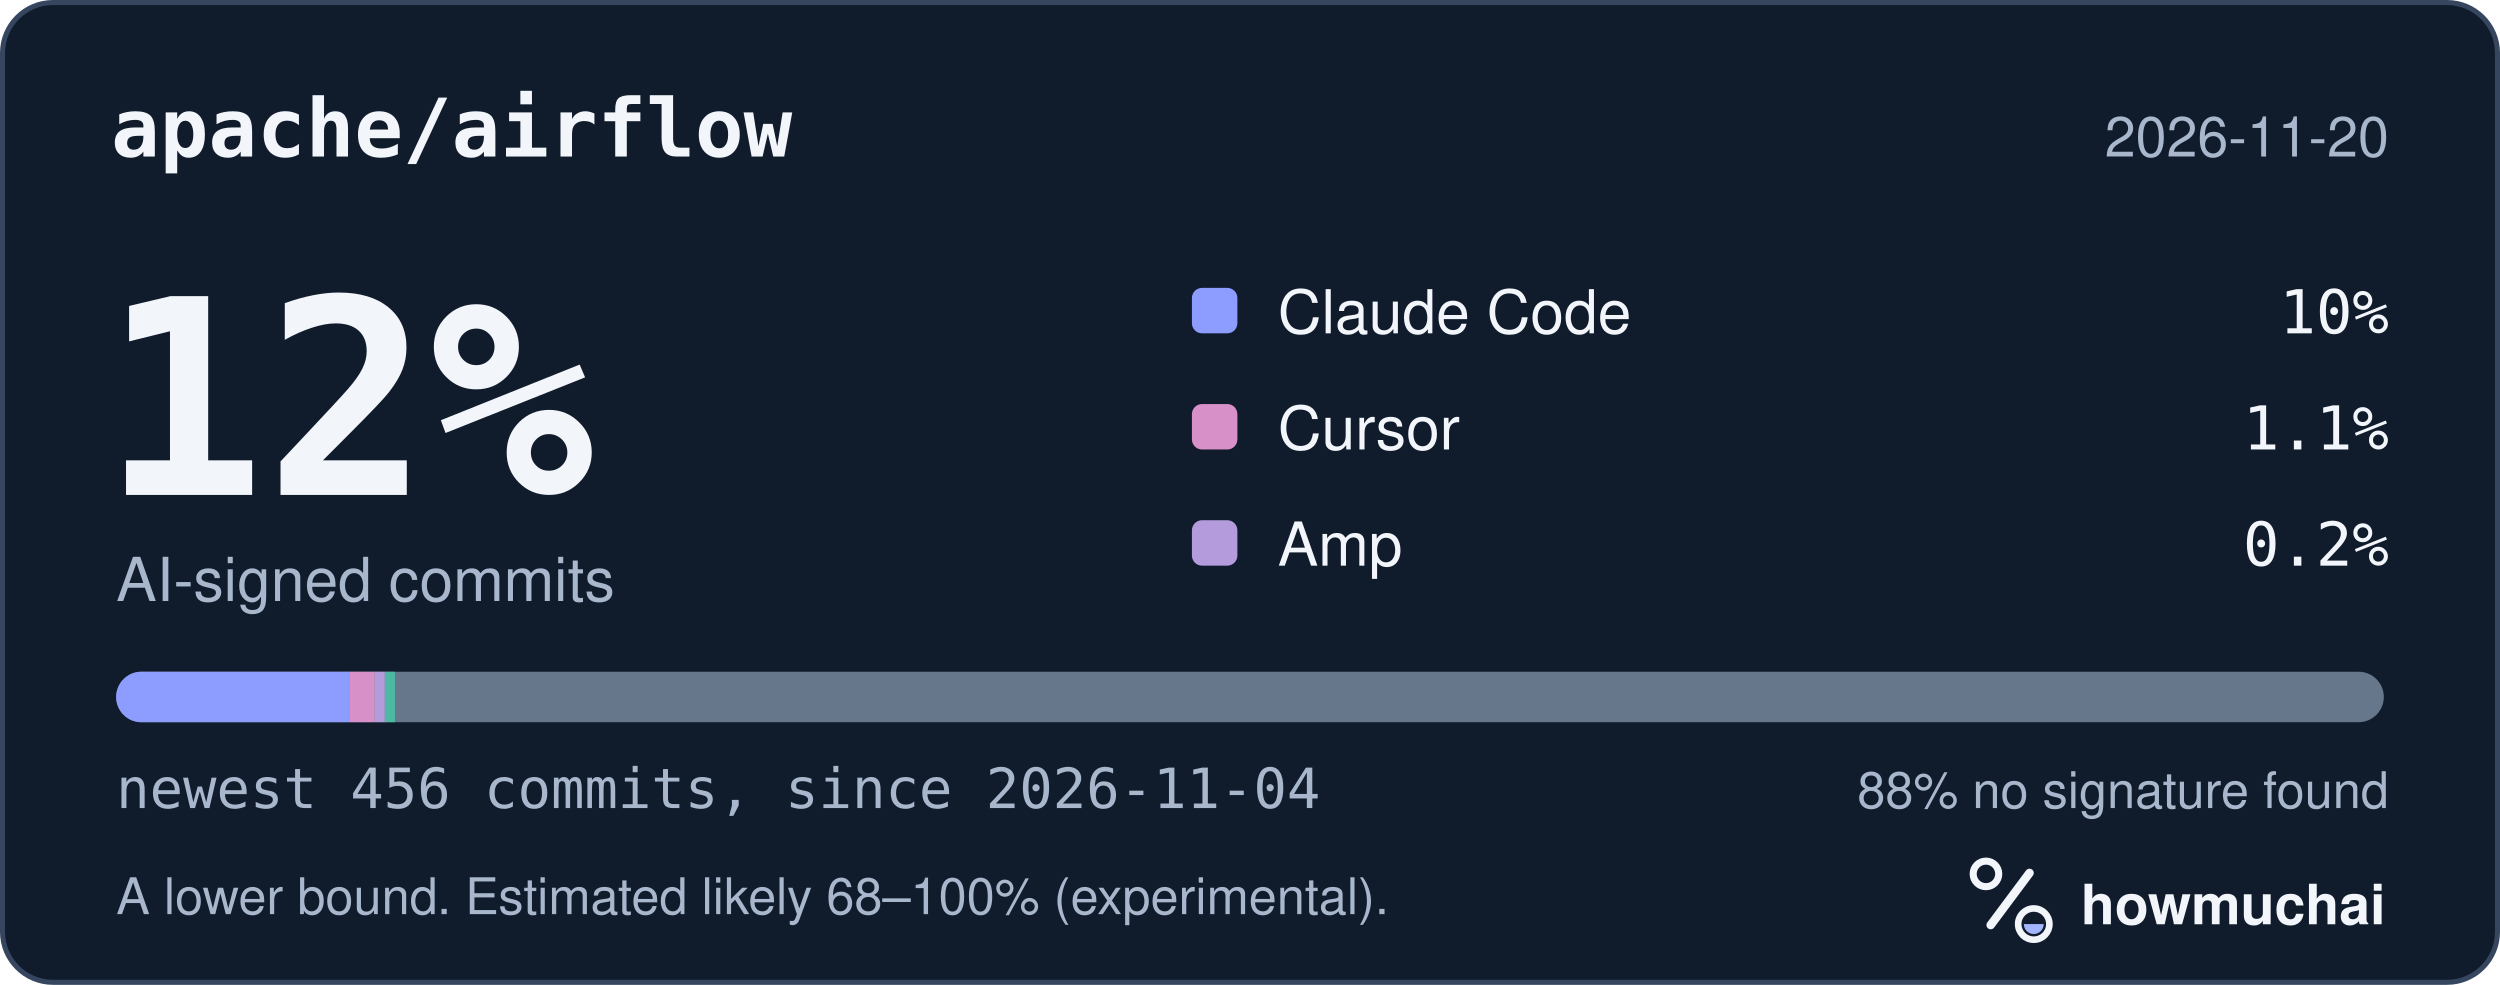
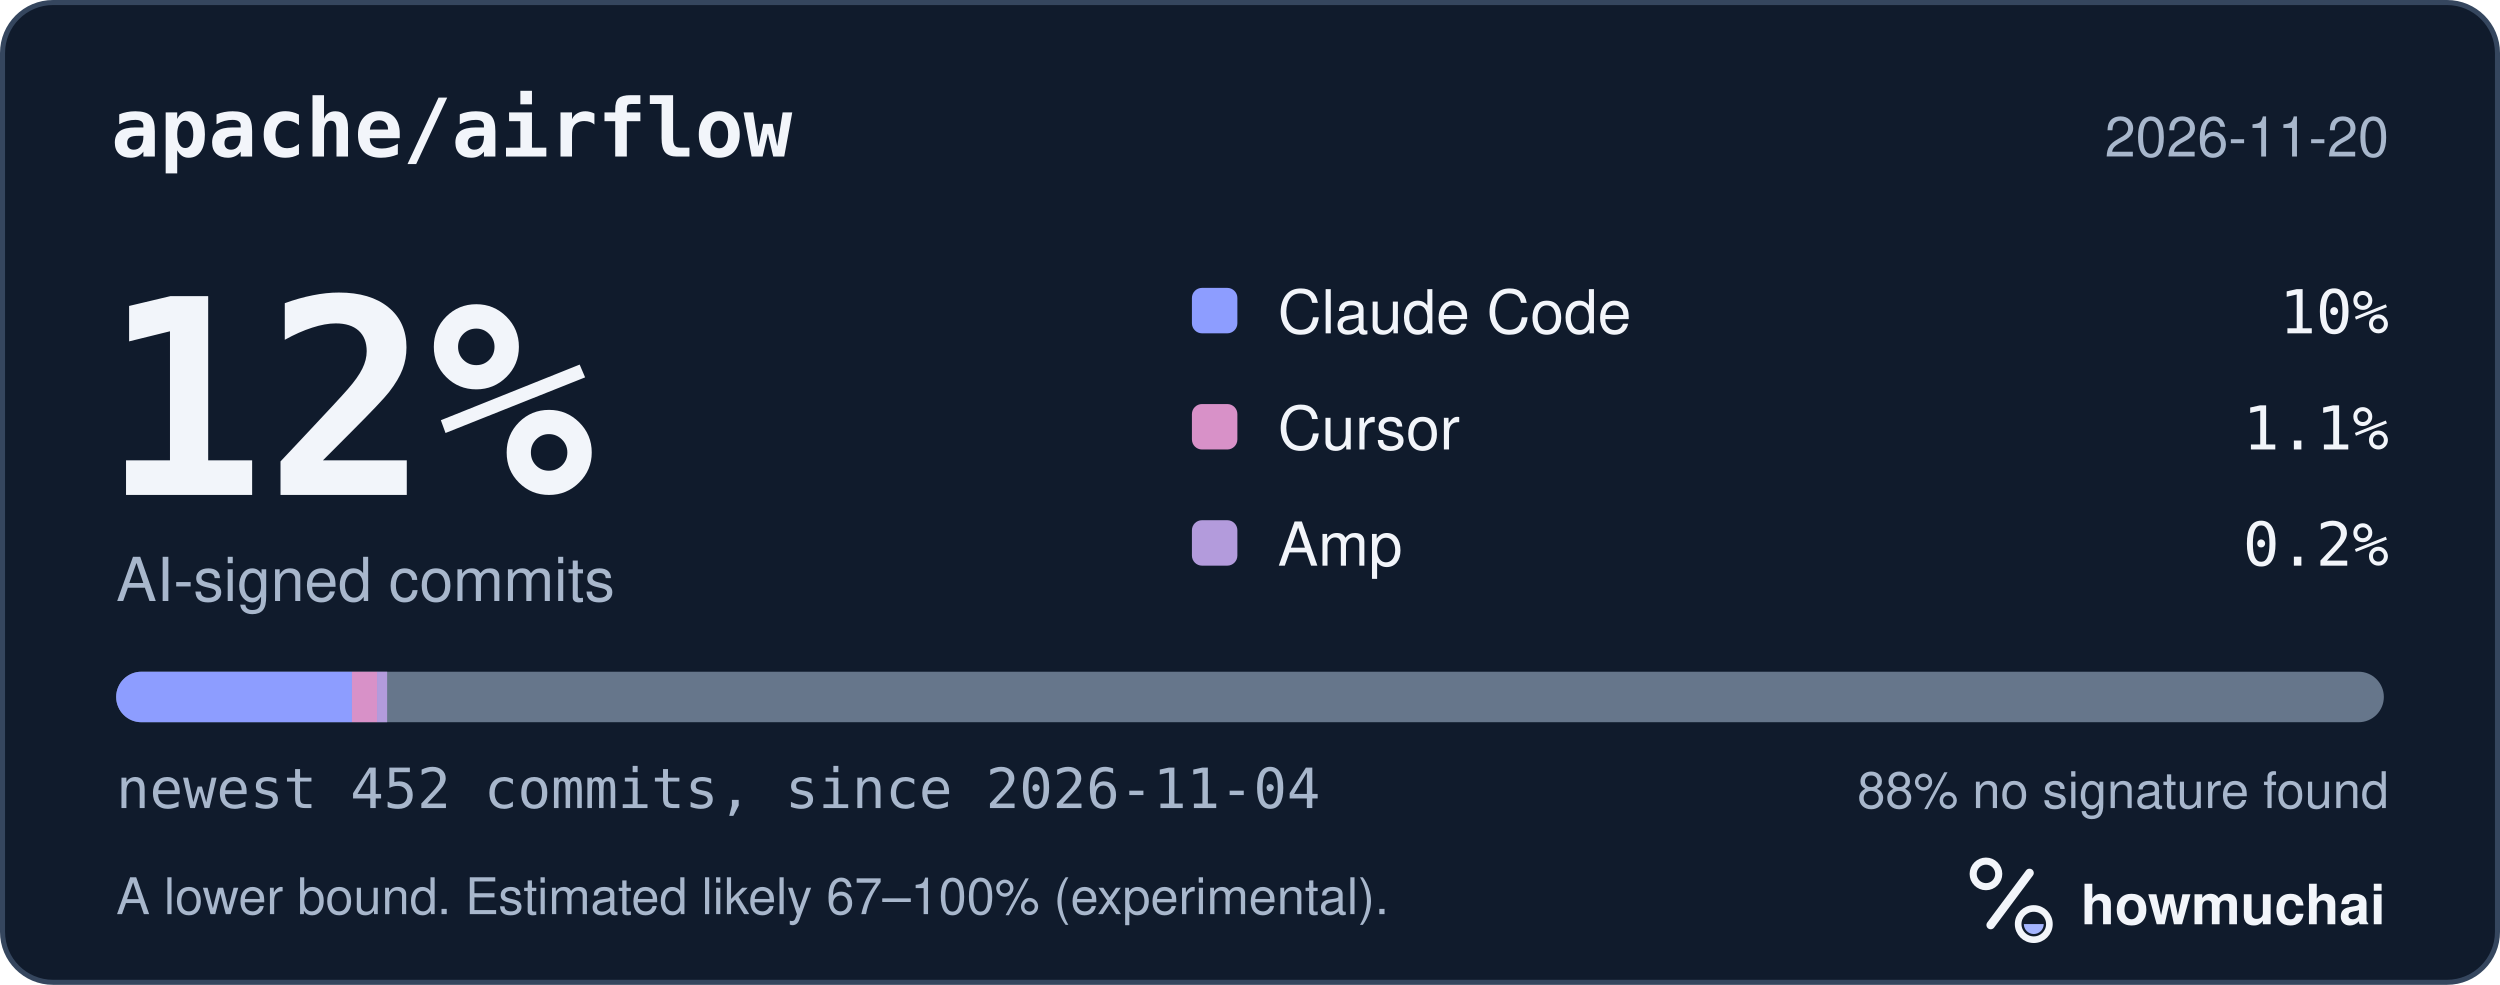
<svg xmlns="http://www.w3.org/2000/svg" width="495" height="195" viewBox="0 0 495 195" role="img" aria-labelledby="hm-t hm-d">
  <rect x="0.5" y="0.5" width="494" height="194" rx="10" fill="#101B2C" stroke="#35465E" />
  <text x="22" y="31" fill="#F2F5FA" font-family="ui-monospace, SF Mono, Menlo, Consolas, IBM Plex Mono, monospace" font-size="16" font-weight="600">apache/airflow</text>
  <text x="473" y="31" fill="#A8B7CC" font-family="-apple-system, BlinkMacSystemFont, Segoe UI, Helvetica, Arial, Fira Sans, sans-serif" font-size="11" text-anchor="end">2026-11-20</text>
  <text x="20" y="98" fill="#F2F5FA" font-family="ui-monospace, SF Mono, Menlo, Consolas, IBM Plex Mono, monospace" font-size="54" font-weight="700">12%</text>
  <text x="23" y="119" fill="#A8B7CC" font-family="-apple-system, BlinkMacSystemFont, Segoe UI, Helvetica, Arial, Fira Sans, sans-serif" font-size="12">AI-signed commits</text>
  <rect x="236" y="57" width="9" height="9" rx="2" fill="#8D9DFF" />
  <text x="253" y="66" fill="#F2F5FA" font-family="-apple-system, BlinkMacSystemFont, Segoe UI, Helvetica, Arial, Fira Sans, sans-serif" font-size="12">Claude Code</text>
  <text x="473" y="66" fill="#F2F5FA" font-family="ui-monospace, SF Mono, Menlo, Consolas, IBM Plex Mono, monospace" font-size="12" text-anchor="end">10%</text>
  <rect x="236" y="80" width="9" height="9" rx="2" fill="#D891C8" />
  <text x="253" y="89" fill="#F2F5FA" font-family="-apple-system, BlinkMacSystemFont, Segoe UI, Helvetica, Arial, Fira Sans, sans-serif" font-size="12">Cursor</text>
  <text x="473" y="89" fill="#F2F5FA" font-family="ui-monospace, SF Mono, Menlo, Consolas, IBM Plex Mono, monospace" font-size="12" text-anchor="end">1.1%</text>
  <rect x="236" y="103" width="9" height="9" rx="2" fill="#B39BDC" />
  <text x="253" y="112" fill="#F2F5FA" font-family="-apple-system, BlinkMacSystemFont, Segoe UI, Helvetica, Arial, Fira Sans, sans-serif" font-size="12">Amp</text>
  <text x="473" y="112" fill="#F2F5FA" font-family="ui-monospace, SF Mono, Menlo, Consolas, IBM Plex Mono, monospace" font-size="12" text-anchor="end">0.2%</text>
  <defs>
    <clipPath id="hm-bar">
      <rect x="23" y="133" width="449" height="10" rx="5" />
    </clipPath>
  </defs>
  <rect x="23" y="133" width="449" height="10" rx="5" fill="#66768B" />
  <g clip-path="url(#hm-bar)">
-     <rect x="23.00" y="133" width="46.28" height="10" fill="#8D9DFF" />
-     <rect x="69.28" y="133" width="4.92" height="10" fill="#D891C8" />
-     <rect x="74.20" y="133" width="2.00" height="10" fill="#B39BDC" />
-     <rect x="76.20" y="133" width="2.00" height="10" fill="#4DB8A4" />
+     <rect x="23.00" y="133" width="46.69" height="10" fill="#8D9DFF" />
+     <rect x="69.69" y="133" width="4.97" height="10" fill="#D891C8" />
+     <rect x="74.65" y="133" width="2.00" height="10" fill="#B39BDC" />
  </g>
-   <text x="23" y="160" fill="#A8B7CC" font-family="ui-monospace, SF Mono, Menlo, Consolas, IBM Plex Mono, monospace" font-size="11">newest 456 commits, since 2026-11-04</text>
+   <text x="23" y="160" fill="#A8B7CC" font-family="ui-monospace, SF Mono, Menlo, Consolas, IBM Plex Mono, monospace" font-size="11">newest 452 commits, since 2026-11-04</text>
  <text x="473" y="160" fill="#A8B7CC" font-family="-apple-system, BlinkMacSystemFont, Segoe UI, Helvetica, Arial, Fira Sans, sans-serif" font-size="10" text-anchor="end">88% no signature found</text>
-   <text x="23" y="181" fill="#A8B7CC" font-family="-apple-system, BlinkMacSystemFont, Segoe UI, Helvetica, Arial, Fira Sans, sans-serif" font-size="10">A lower bound. Estimated likely 68–100% (experimental).</text>
+   <text x="23" y="181" fill="#A8B7CC" font-family="-apple-system, BlinkMacSystemFont, Segoe UI, Helvetica, Arial, Fira Sans, sans-serif" font-size="10">A lower bound. Estimated likely 67–100% (experimental).</text>
  <g transform="translate(386 166) scale(0.046875)">
    <circle cx="154" cy="150" r="54" fill="none" stroke="#F2F5FA" stroke-width="30" />
    <path d="M174 366 338 146" fill="none" stroke="#F2F5FA" stroke-width="36" stroke-linecap="round" />
    <circle cx="356" cy="362" r="66" fill="none" stroke="#F2F5FA" stroke-width="28" />
    <path d="M314 362a42 42 0 0 0 84 0Z" fill="#A4B5FF" />
  </g>
  <text x="412" y="183" fill="#F2F5FA" font-family="-apple-system, BlinkMacSystemFont, Segoe UI, Helvetica, Arial, Fira Sans, sans-serif" font-size="11" font-weight="650">howmuchai</text>
</svg>
